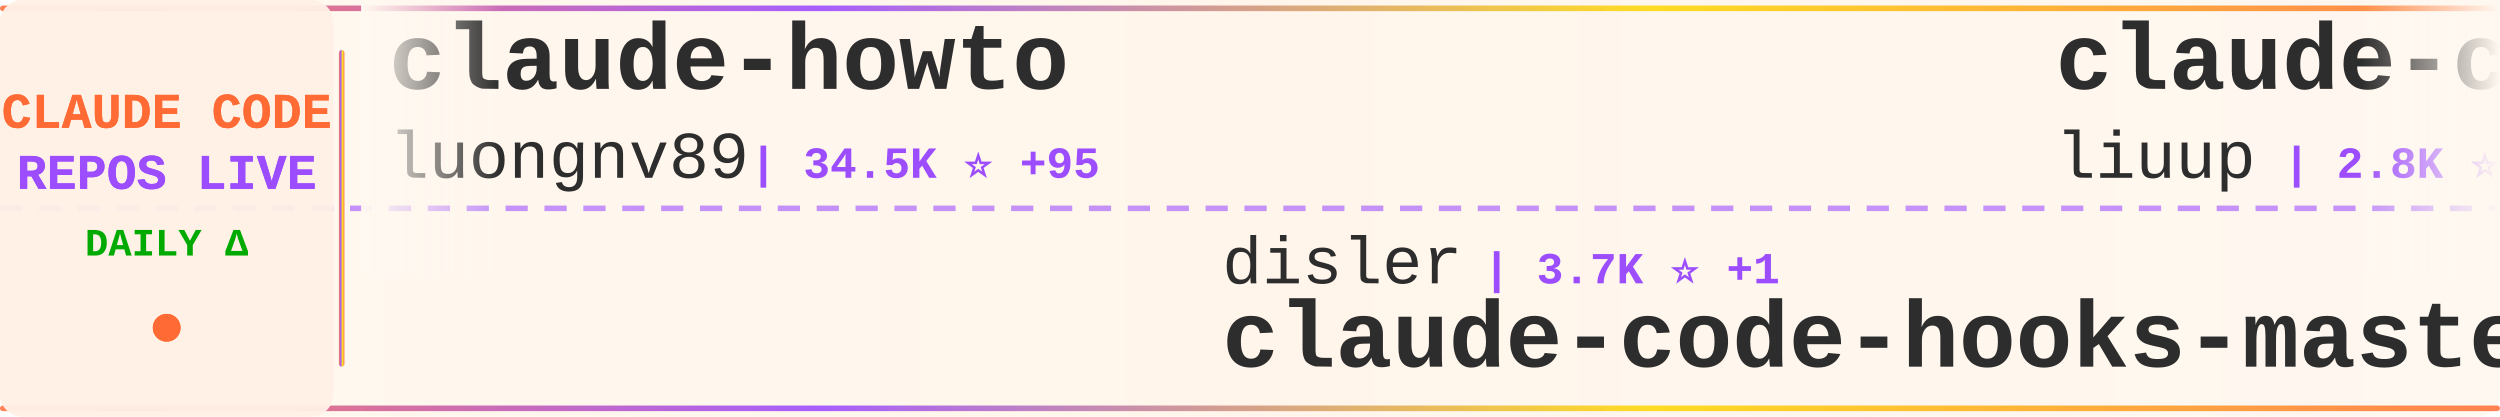
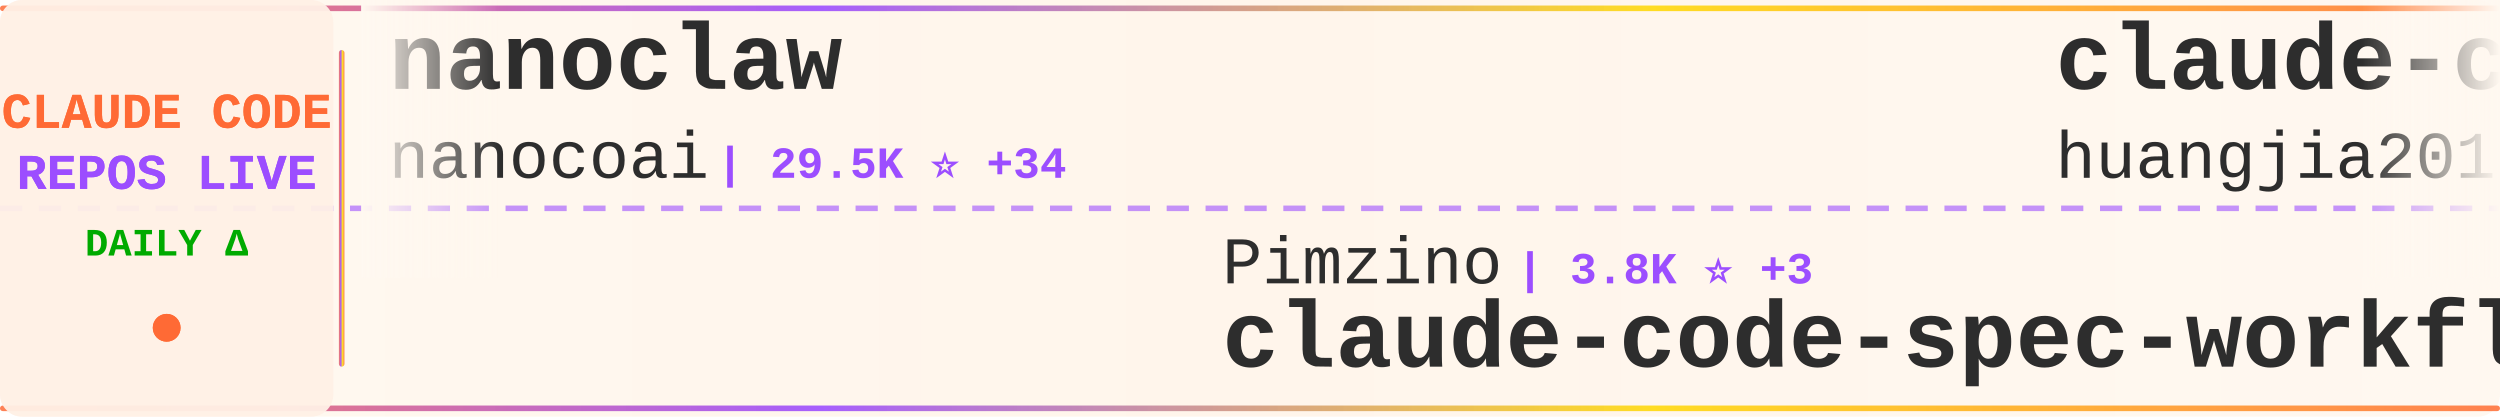
<svg xmlns="http://www.w3.org/2000/svg" width="900" height="150">
  <defs>
    <linearGradient id="tickerBg" x1="0%" y1="0%" x2="100%" y2="0%">
      <stop offset="0%" style="stop-color:#fff8f0;stop-opacity:0.98" />
      <stop offset="50%" style="stop-color:#fff5eb;stop-opacity:1" />
      <stop offset="100%" style="stop-color:#fff8f0;stop-opacity:0.98" />
    </linearGradient>
    <linearGradient id="borderGrad" x1="0%" y1="0%" x2="100%" y2="0%">
      <stop offset="0%" style="stop-color:#FF6B35;stop-opacity:0.85">
        <animate attributeName="stop-opacity" values="0.85;1;0.85" dur="2s" repeatCount="indefinite" />
      </stop>
      <stop offset="33%" style="stop-color:#9C4EFF;stop-opacity:0.9">
        <animate attributeName="stop-opacity" values="0.9;1;0.9" dur="2.2s" repeatCount="indefinite" />
      </stop>
      <stop offset="66%" style="stop-color:#FFD700;stop-opacity:0.85">
        <animate attributeName="stop-opacity" values="0.85;1;0.85" dur="1.8s" repeatCount="indefinite" />
      </stop>
      <stop offset="100%" style="stop-color:#FF6B35;stop-opacity:0.85">
        <animate attributeName="stop-opacity" values="0.85;1;0.85" dur="2s" repeatCount="indefinite" />
      </stop>
    </linearGradient>
    <filter id="textGlow">
      <feGaussianBlur stdDeviation="0.15" result="coloredBlur" />
      <feMerge>
        <feMergeNode in="coloredBlur" />
        <feMergeNode in="SourceGraphic" />
      </feMerge>
    </filter>
    <filter id="metricGlow">
      <feGaussianBlur stdDeviation="0.2" result="coloredBlur" />
      <feMerge>
        <feMergeNode in="coloredBlur" />
        <feMergeNode in="SourceGraphic" />
      </feMerge>
    </filter>
    <linearGradient id="leftFade" x1="0%" y1="0%" x2="100%" y2="0%">
      <stop offset="0%" style="stop-color:#fff8f0;stop-opacity:1" />
      <stop offset="100%" style="stop-color:#fff8f0;stop-opacity:0" />
    </linearGradient>
    <linearGradient id="rightFade" x1="0%" y1="0%" x2="100%" y2="0%">
      <stop offset="0%" style="stop-color:#fff8f0;stop-opacity:0" />
      <stop offset="100%" style="stop-color:#fff8f0;stop-opacity:1" />
    </linearGradient>
  </defs>
  <rect width="900" height="150" fill="url(#tickerBg)" rx="8" />
  <rect x="0" y="2" width="900" height="2" fill="url(#borderGrad)" rx="1" />
  <rect x="0" y="146" width="900" height="2" fill="url(#borderGrad)" rx="1" />
  <line x1="0" y1="75" x2="900" y2="75" stroke="#9C4EFF" stroke-width="2" stroke-dasharray="8 6" opacity="0.6" />
  <rect x="0" y="0" width="120" height="150" fill="#fff0e6" opacity="0.95" rx="8" />
  <text x="60" y="46" font-family="'Courier New', monospace" font-size="18" font-weight="bold" fill="#FF6B35" text-anchor="middle" filter="url(#textGlow)">
    CLAUDE CODE
  </text>
  <text x="60" y="68" font-family="'Courier New', monospace" font-size="18" font-weight="bold" fill="#9C4EFF" text-anchor="middle" filter="url(#textGlow)">
    REPOS LIVE
  </text>
  <text x="60" y="92" font-family="'Courier New', monospace" font-size="14" font-weight="bold" fill="#00aa00" text-anchor="middle">
    DAILY Δ
  </text>
  <circle cx="60" cy="118" r="5" fill="#FF6B35" filter="url(#metricGlow)">
    <animate attributeName="r" values="4;6;4" dur="1.5s" repeatCount="indefinite" />
    <animate attributeName="opacity" values="0.6;1;0.6" dur="1.5s" repeatCount="indefinite" />
  </circle>
  <rect x="122" y="18" width="2" height="114" fill="url(#borderGrad)" rx="1" />
  <clipPath id="tickerClip">
    <rect x="130" y="0" width="770" height="150" />
  </clipPath>
  <g clip-path="url(#tickerClip)">
    <g id="tickerItems">
      <animateTransform attributeName="transform" attributeType="XML" type="translate" from="0 0" to="-3000 0" dur="54s" repeatCount="indefinite" />
      <g transform="translate(0, 0)">
-         <text x="140" y="32" font-family="'Courier New', monospace" font-size="34" font-weight="bold" fill="#2d2d2d">claude-howto</text>
-         <text x="140" y="64" font-family="'Courier New', monospace" font-size="24" font-weight="normal" fill="#2d2d2d" opacity="1.0">luongnv89</text>
-         <text x="270" y="64" font-family="'Courier New', monospace" font-size="16" font-weight="bold" fill="#9C4EFF"> | 34.5K ⭐ +95</text>
+         <text x="140" y="32" font-family="'Courier New', monospace" font-size="34" font-weight="bold" fill="#2d2d2d">nanoclaw</text>
+         <text x="140" y="64" font-family="'Courier New', monospace" font-size="24" font-weight="normal" fill="#2d2d2d" opacity="1.0">nanocoai</text>
+         <text x="258" y="64" font-family="'Courier New', monospace" font-size="16" font-weight="bold" fill="#9C4EFF"> | 29.5K ⭐ +34</text>
      </g>
      <g transform="translate(300, 0)">
-         <text x="140" y="102" font-family="'Courier New', monospace" font-size="24" font-weight="normal" fill="#2d2d2d" opacity="1.0">disler</text>
-         <text x="234" y="102" font-family="'Courier New', monospace" font-size="16" font-weight="bold" fill="#9C4EFF"> | 3.7K ⭐ +1</text>
-         <text x="140" y="132" font-family="'Courier New', monospace" font-size="34" font-weight="bold" fill="#2d2d2d">claude-code-hooks-master...</text>
+         <text x="140" y="102" font-family="'Courier New', monospace" font-size="24" font-weight="normal" fill="#2d2d2d" opacity="1.0">Pimzino</text>
+         <text x="246" y="102" font-family="'Courier New', monospace" font-size="16" font-weight="bold" fill="#9C4EFF"> | 3.8K ⭐ +3</text>
+         <text x="140" y="132" font-family="'Courier New', monospace" font-size="34" font-weight="bold" fill="#2d2d2d">claude-code-spec-workflo...</text>
      </g>
      <g transform="translate(600, 0)">
-         <text x="140" y="32" font-family="'Courier New', monospace" font-size="34" font-weight="bold" fill="#2d2d2d">claude-code-analysis</text>
-         <text x="140" y="64" font-family="'Courier New', monospace" font-size="24" font-weight="normal" fill="#2d2d2d" opacity="1.0">liuup</text>
-         <text x="222" y="64" font-family="'Courier New', monospace" font-size="16" font-weight="bold" fill="#9C4EFF"> | 2.8K ⭐ +25</text>
+         <text x="140" y="32" font-family="'Courier New', monospace" font-size="34" font-weight="bold" fill="#2d2d2d">claude-code-engineering</text>
+         <text x="140" y="64" font-family="'Courier New', monospace" font-size="24" font-weight="normal" fill="#2d2d2d" opacity="1.0">huangjia2019</text>
+         <text x="306" y="64" font-family="'Courier New', monospace" font-size="16" font-weight="bold" fill="#9C4EFF"> | 735 ⭐ +7</text>
      </g>
      <g transform="translate(900, 0)">
-         <text x="140" y="102" font-family="'Courier New', monospace" font-size="24" font-weight="normal" fill="#2d2d2d" opacity="1.0">pengchengneo</text>
-         <text x="306" y="102" font-family="'Courier New', monospace" font-size="16" font-weight="bold" fill="#9C4EFF"> | 1.4K ⭐ +5</text>
-         <text x="140" y="132" font-family="'Courier New', monospace" font-size="34" font-weight="bold" fill="#2d2d2d">Claude-Code</text>
+         <text x="140" y="102" font-family="'Courier New', monospace" font-size="24" font-weight="normal" fill="#2d2d2d" opacity="1.0">disler</text>
+         <text x="234" y="102" font-family="'Courier New', monospace" font-size="16" font-weight="bold" fill="#9C4EFF"> | 1.3K ⭐ +12</text>
+         <text x="140" y="132" font-family="'Courier New', monospace" font-size="34" font-weight="bold" fill="#2d2d2d">pi-vs-claude-code</text>
      </g>
      <g transform="translate(1200, 0)">
-         <text x="140" y="32" font-family="'Courier New', monospace" font-size="34" font-weight="bold" fill="#2d2d2d">claude-code-settings</text>
-         <text x="140" y="64" font-family="'Courier New', monospace" font-size="24" font-weight="normal" fill="#2d2d2d" opacity="1.0">feiskyer</text>
-         <text x="258" y="64" font-family="'Courier New', monospace" font-size="16" font-weight="bold" fill="#9C4EFF"> | 1.5K ⭐ +5</text>
+         <text x="140" y="32" font-family="'Courier New', monospace" font-size="34" font-weight="bold" fill="#2d2d2d">sc-claude-code-files</text>
+         <text x="140" y="64" font-family="'Courier New', monospace" font-size="24" font-weight="normal" fill="#2d2d2d" opacity="1.0">https-deeplearning-ai</text>
+         <text x="414" y="64" font-family="'Courier New', monospace" font-size="16" font-weight="bold" fill="#9C4EFF"> | 522 ⭐ +1</text>
      </g>
      <g transform="translate(1500, 0)">
-         <text x="140" y="102" font-family="'Courier New', monospace" font-size="24" font-weight="normal" fill="#2d2d2d" opacity="1.0">777genius</text>
-         <text x="270" y="102" font-family="'Courier New', monospace" font-size="16" font-weight="bold" fill="#9C4EFF"> | 912 ⭐</text>
-         <text x="140" y="132" font-family="'Courier New', monospace" font-size="34" font-weight="bold" fill="#2d2d2d">claude-code-source-code</text>
+         <text x="140" y="102" font-family="'Courier New', monospace" font-size="24" font-weight="normal" fill="#2d2d2d" opacity="1.0">Tinkeringg-Lab</text>
+         <text x="330" y="102" font-family="'Courier New', monospace" font-size="16" font-weight="bold" fill="#9C4EFF"> | 206 ⭐</text>
+         <text x="140" y="132" font-family="'Courier New', monospace" font-size="34" font-weight="bold" fill="#2d2d2d">claude-code</text>
      </g>
      <g transform="translate(1800, 0)">
-         <text x="140" y="32" font-family="'Courier New', monospace" font-size="34" font-weight="bold" fill="#2d2d2d">claude-code-source</text>
-         <text x="140" y="64" font-family="'Courier New', monospace" font-size="24" font-weight="normal" fill="#2d2d2d" opacity="1.0">AprilNEA</text>
-         <text x="258" y="64" font-family="'Courier New', monospace" font-size="16" font-weight="bold" fill="#9C4EFF"> | 384 ⭐</text>
+         <text x="140" y="32" font-family="'Courier New', monospace" font-size="34" font-weight="bold" fill="#2d2d2d">claude-code</text>
+         <text x="140" y="64" font-family="'Courier New', monospace" font-size="24" font-weight="normal" fill="#2d2d2d" opacity="1.0">codeaashu</text>
+         <text x="270" y="64" font-family="'Courier New', monospace" font-size="16" font-weight="bold" fill="#9C4EFF"> | 2.8K ⭐ +10</text>
      </g>
      <g transform="translate(2100, 0)">
-         <text x="140" y="102" font-family="'Courier New', monospace" font-size="24" font-weight="normal" fill="#2d2d2d" opacity="1.0">xorespesp</text>
-         <text x="270" y="102" font-family="'Courier New', monospace" font-size="16" font-weight="bold" fill="#9C4EFF"> | 225 ⭐</text>
+         <text x="140" y="102" font-family="'Courier New', monospace" font-size="24" font-weight="normal" fill="#2d2d2d" opacity="1.0">tanbiralam</text>
+         <text x="282" y="102" font-family="'Courier New', monospace" font-size="16" font-weight="bold" fill="#9C4EFF"> | 1.8K ⭐ +11</text>
        <text x="140" y="132" font-family="'Courier New', monospace" font-size="34" font-weight="bold" fill="#2d2d2d">claude-code</text>
      </g>
      <g transform="translate(2400, 0)">
        <text x="140" y="32" font-family="'Courier New', monospace" font-size="34" font-weight="bold" fill="#2d2d2d">oh-my-claudecode</text>
        <text x="140" y="64" font-family="'Courier New', monospace" font-size="24" font-weight="normal" fill="#2d2d2d" opacity="1.0">Yeachan-Heo</text>
-         <text x="294" y="64" font-family="'Courier New', monospace" font-size="16" font-weight="bold" fill="#9C4EFF"> | 35.3K ⭐ +120</text>
+         <text x="294" y="64" font-family="'Courier New', monospace" font-size="16" font-weight="bold" fill="#9C4EFF"> | 35.3K ⭐ +123</text>
      </g>
      <g transform="translate(2700, 0)">
-         <text x="140" y="102" font-family="'Courier New', monospace" font-size="24" font-weight="normal" fill="#2d2d2d" opacity="1.0">Alishahryar1</text>
-         <text x="306" y="102" font-family="'Courier New', monospace" font-size="16" font-weight="bold" fill="#9C4EFF"> | 30.7K ⭐ +306</text>
-         <text x="140" y="132" font-family="'Courier New', monospace" font-size="34" font-weight="bold" fill="#2d2d2d">free-claude-code</text>
+         <text x="140" y="102" font-family="'Courier New', monospace" font-size="24" font-weight="normal" fill="#2d2d2d" opacity="1.0">anthropics</text>
+         <text x="282" y="102" font-family="'Courier New', monospace" font-size="16" font-weight="bold" fill="#9C4EFF"> | 4.9K ⭐ +8</text>
+         <text x="140" y="132" font-family="'Courier New', monospace" font-size="34" font-weight="bold" fill="#2d2d2d">claude-code-security-rev...</text>
      </g>
      <g transform="translate(3000, 0)">
-         <text x="140" y="32" font-family="'Courier New', monospace" font-size="34" font-weight="bold" fill="#2d2d2d">claude-howto</text>
-         <text x="140" y="64" font-family="'Courier New', monospace" font-size="24" font-weight="normal" fill="#2d2d2d" opacity="1.0">luongnv89</text>
-         <text x="270" y="64" font-family="'Courier New', monospace" font-size="16" font-weight="bold" fill="#9C4EFF"> | 34.5K ⭐ +95</text>
+         <text x="140" y="32" font-family="'Courier New', monospace" font-size="34" font-weight="bold" fill="#2d2d2d">nanoclaw</text>
+         <text x="140" y="64" font-family="'Courier New', monospace" font-size="24" font-weight="normal" fill="#2d2d2d" opacity="1.0">nanocoai</text>
+         <text x="258" y="64" font-family="'Courier New', monospace" font-size="16" font-weight="bold" fill="#9C4EFF"> | 29.5K ⭐ +34</text>
      </g>
      <g transform="translate(3300, 0)">
-         <text x="140" y="102" font-family="'Courier New', monospace" font-size="24" font-weight="normal" fill="#2d2d2d" opacity="1.0">disler</text>
-         <text x="234" y="102" font-family="'Courier New', monospace" font-size="16" font-weight="bold" fill="#9C4EFF"> | 3.7K ⭐ +1</text>
-         <text x="140" y="132" font-family="'Courier New', monospace" font-size="34" font-weight="bold" fill="#2d2d2d">claude-code-hooks-master...</text>
+         <text x="140" y="102" font-family="'Courier New', monospace" font-size="24" font-weight="normal" fill="#2d2d2d" opacity="1.0">Pimzino</text>
+         <text x="246" y="102" font-family="'Courier New', monospace" font-size="16" font-weight="bold" fill="#9C4EFF"> | 3.8K ⭐ +3</text>
+         <text x="140" y="132" font-family="'Courier New', monospace" font-size="34" font-weight="bold" fill="#2d2d2d">claude-code-spec-workflo...</text>
      </g>
      <g transform="translate(3600, 0)">
-         <text x="140" y="32" font-family="'Courier New', monospace" font-size="34" font-weight="bold" fill="#2d2d2d">claude-code-analysis</text>
-         <text x="140" y="64" font-family="'Courier New', monospace" font-size="24" font-weight="normal" fill="#2d2d2d" opacity="1.0">liuup</text>
-         <text x="222" y="64" font-family="'Courier New', monospace" font-size="16" font-weight="bold" fill="#9C4EFF"> | 2.8K ⭐ +25</text>
+         <text x="140" y="32" font-family="'Courier New', monospace" font-size="34" font-weight="bold" fill="#2d2d2d">claude-code-engineering</text>
+         <text x="140" y="64" font-family="'Courier New', monospace" font-size="24" font-weight="normal" fill="#2d2d2d" opacity="1.0">huangjia2019</text>
+         <text x="306" y="64" font-family="'Courier New', monospace" font-size="16" font-weight="bold" fill="#9C4EFF"> | 735 ⭐ +7</text>
      </g>
      <g transform="translate(3900, 0)">
-         <text x="140" y="102" font-family="'Courier New', monospace" font-size="24" font-weight="normal" fill="#2d2d2d" opacity="1.0">pengchengneo</text>
-         <text x="306" y="102" font-family="'Courier New', monospace" font-size="16" font-weight="bold" fill="#9C4EFF"> | 1.4K ⭐ +5</text>
-         <text x="140" y="132" font-family="'Courier New', monospace" font-size="34" font-weight="bold" fill="#2d2d2d">Claude-Code</text>
+         <text x="140" y="102" font-family="'Courier New', monospace" font-size="24" font-weight="normal" fill="#2d2d2d" opacity="1.0">disler</text>
+         <text x="234" y="102" font-family="'Courier New', monospace" font-size="16" font-weight="bold" fill="#9C4EFF"> | 1.3K ⭐ +12</text>
+         <text x="140" y="132" font-family="'Courier New', monospace" font-size="34" font-weight="bold" fill="#2d2d2d">pi-vs-claude-code</text>
      </g>
    </g>
  </g>
  <rect x="130" y="0" width="50" height="100" fill="url(#leftFade)" />
  <rect x="850" y="0" width="50" height="100" fill="url(#rightFade)" />
</svg>
